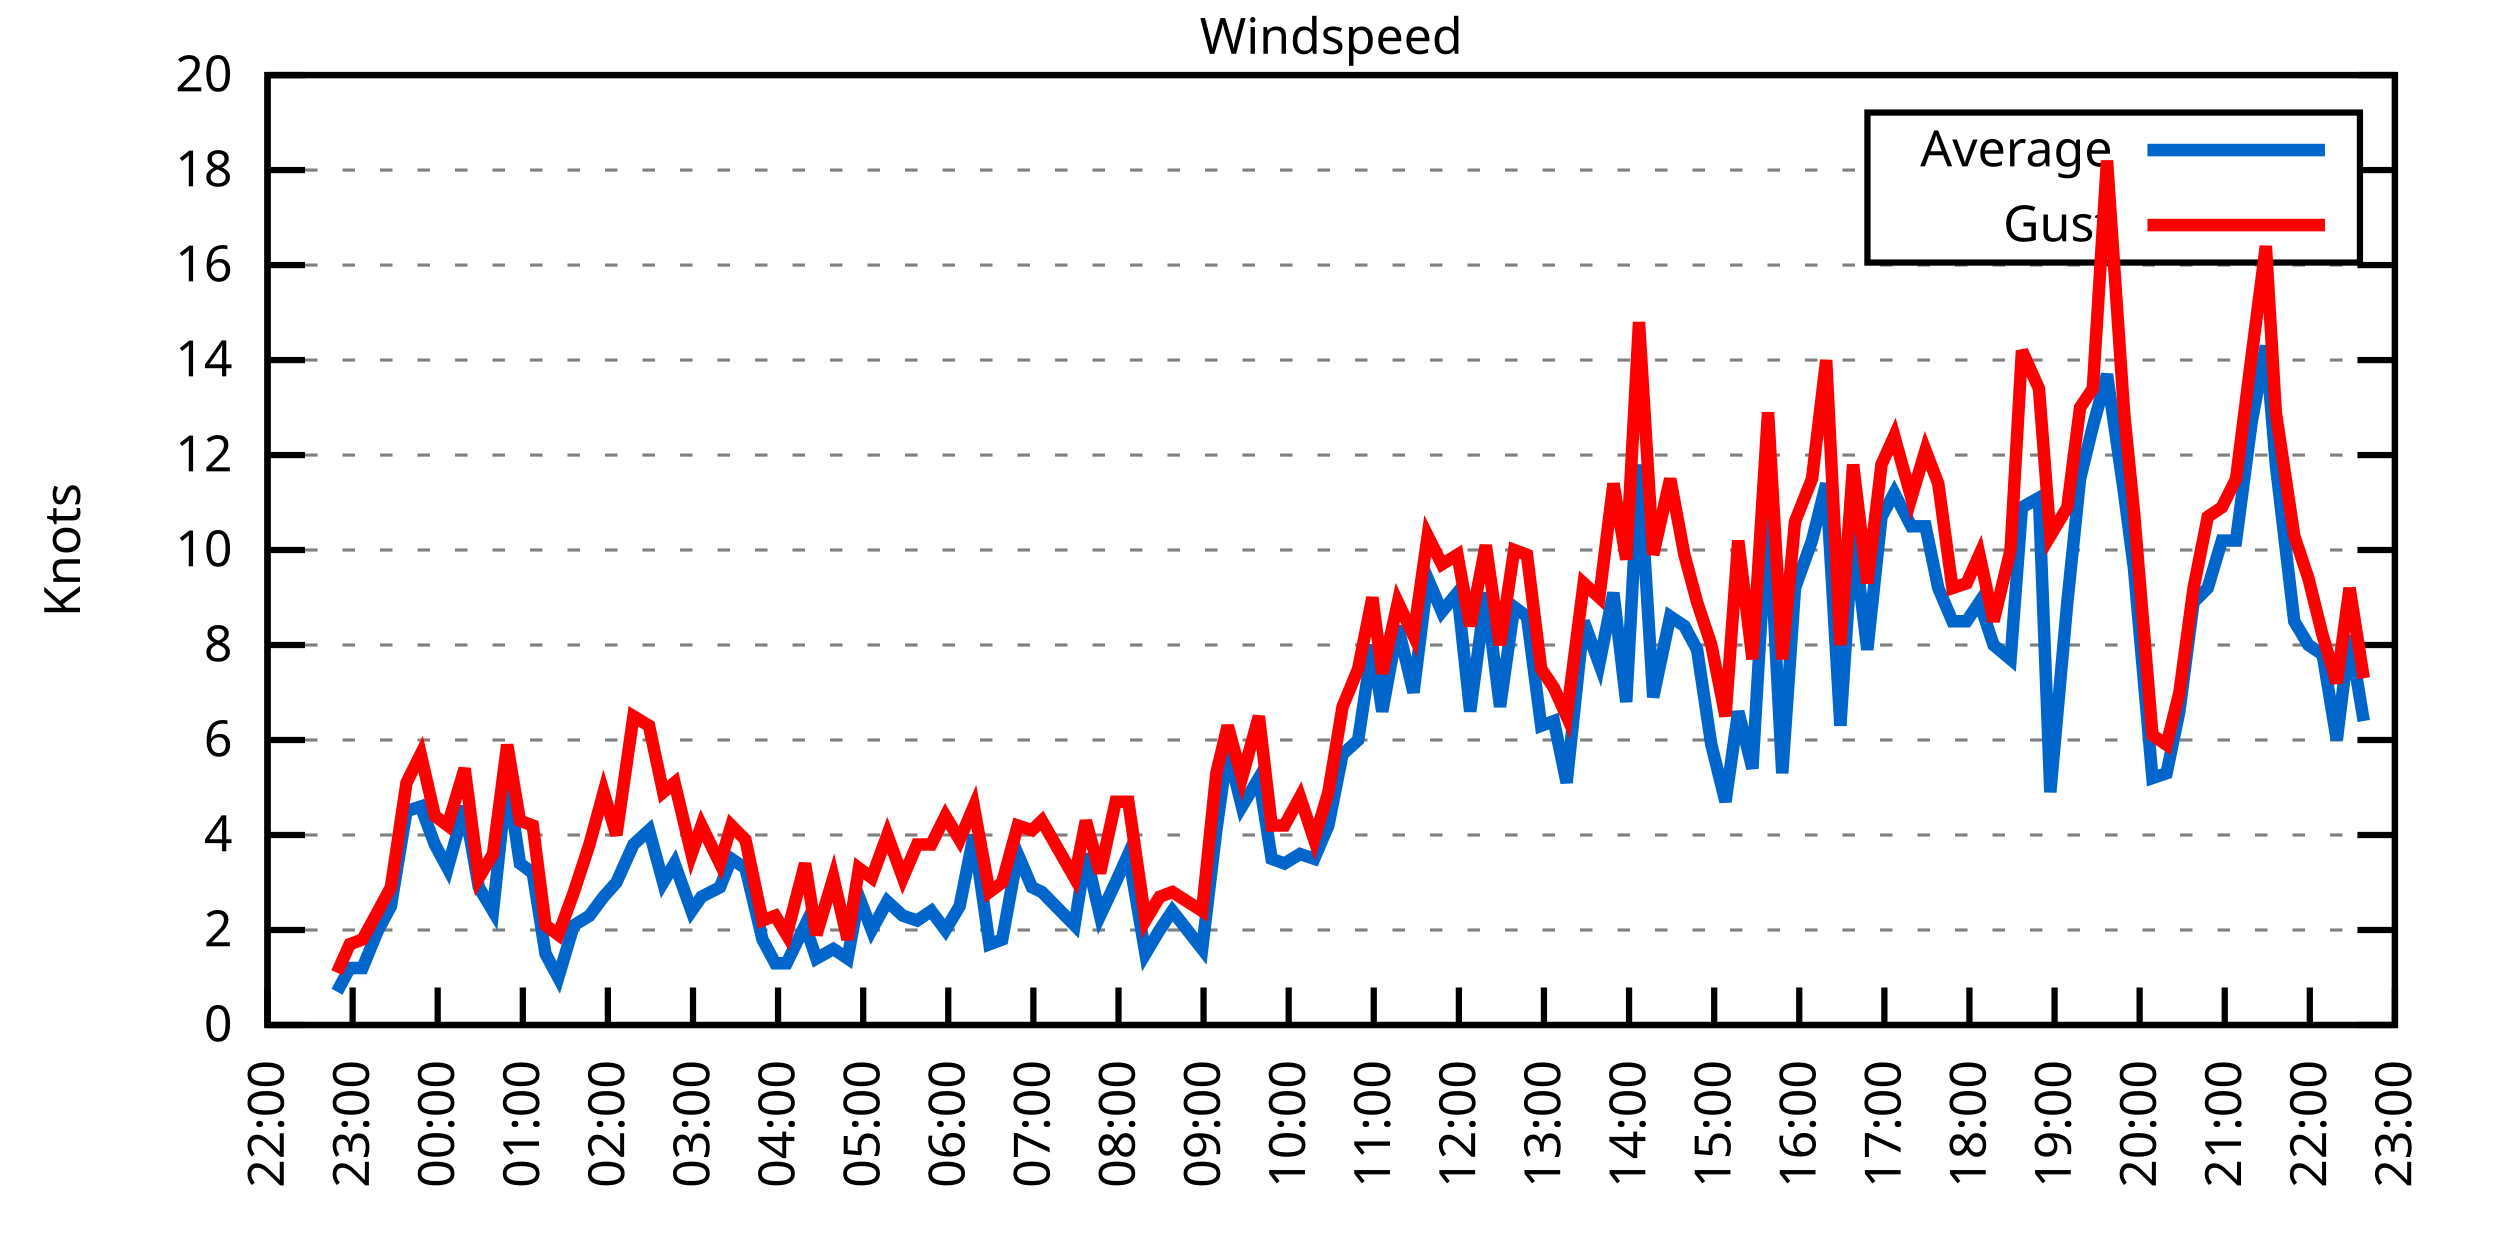
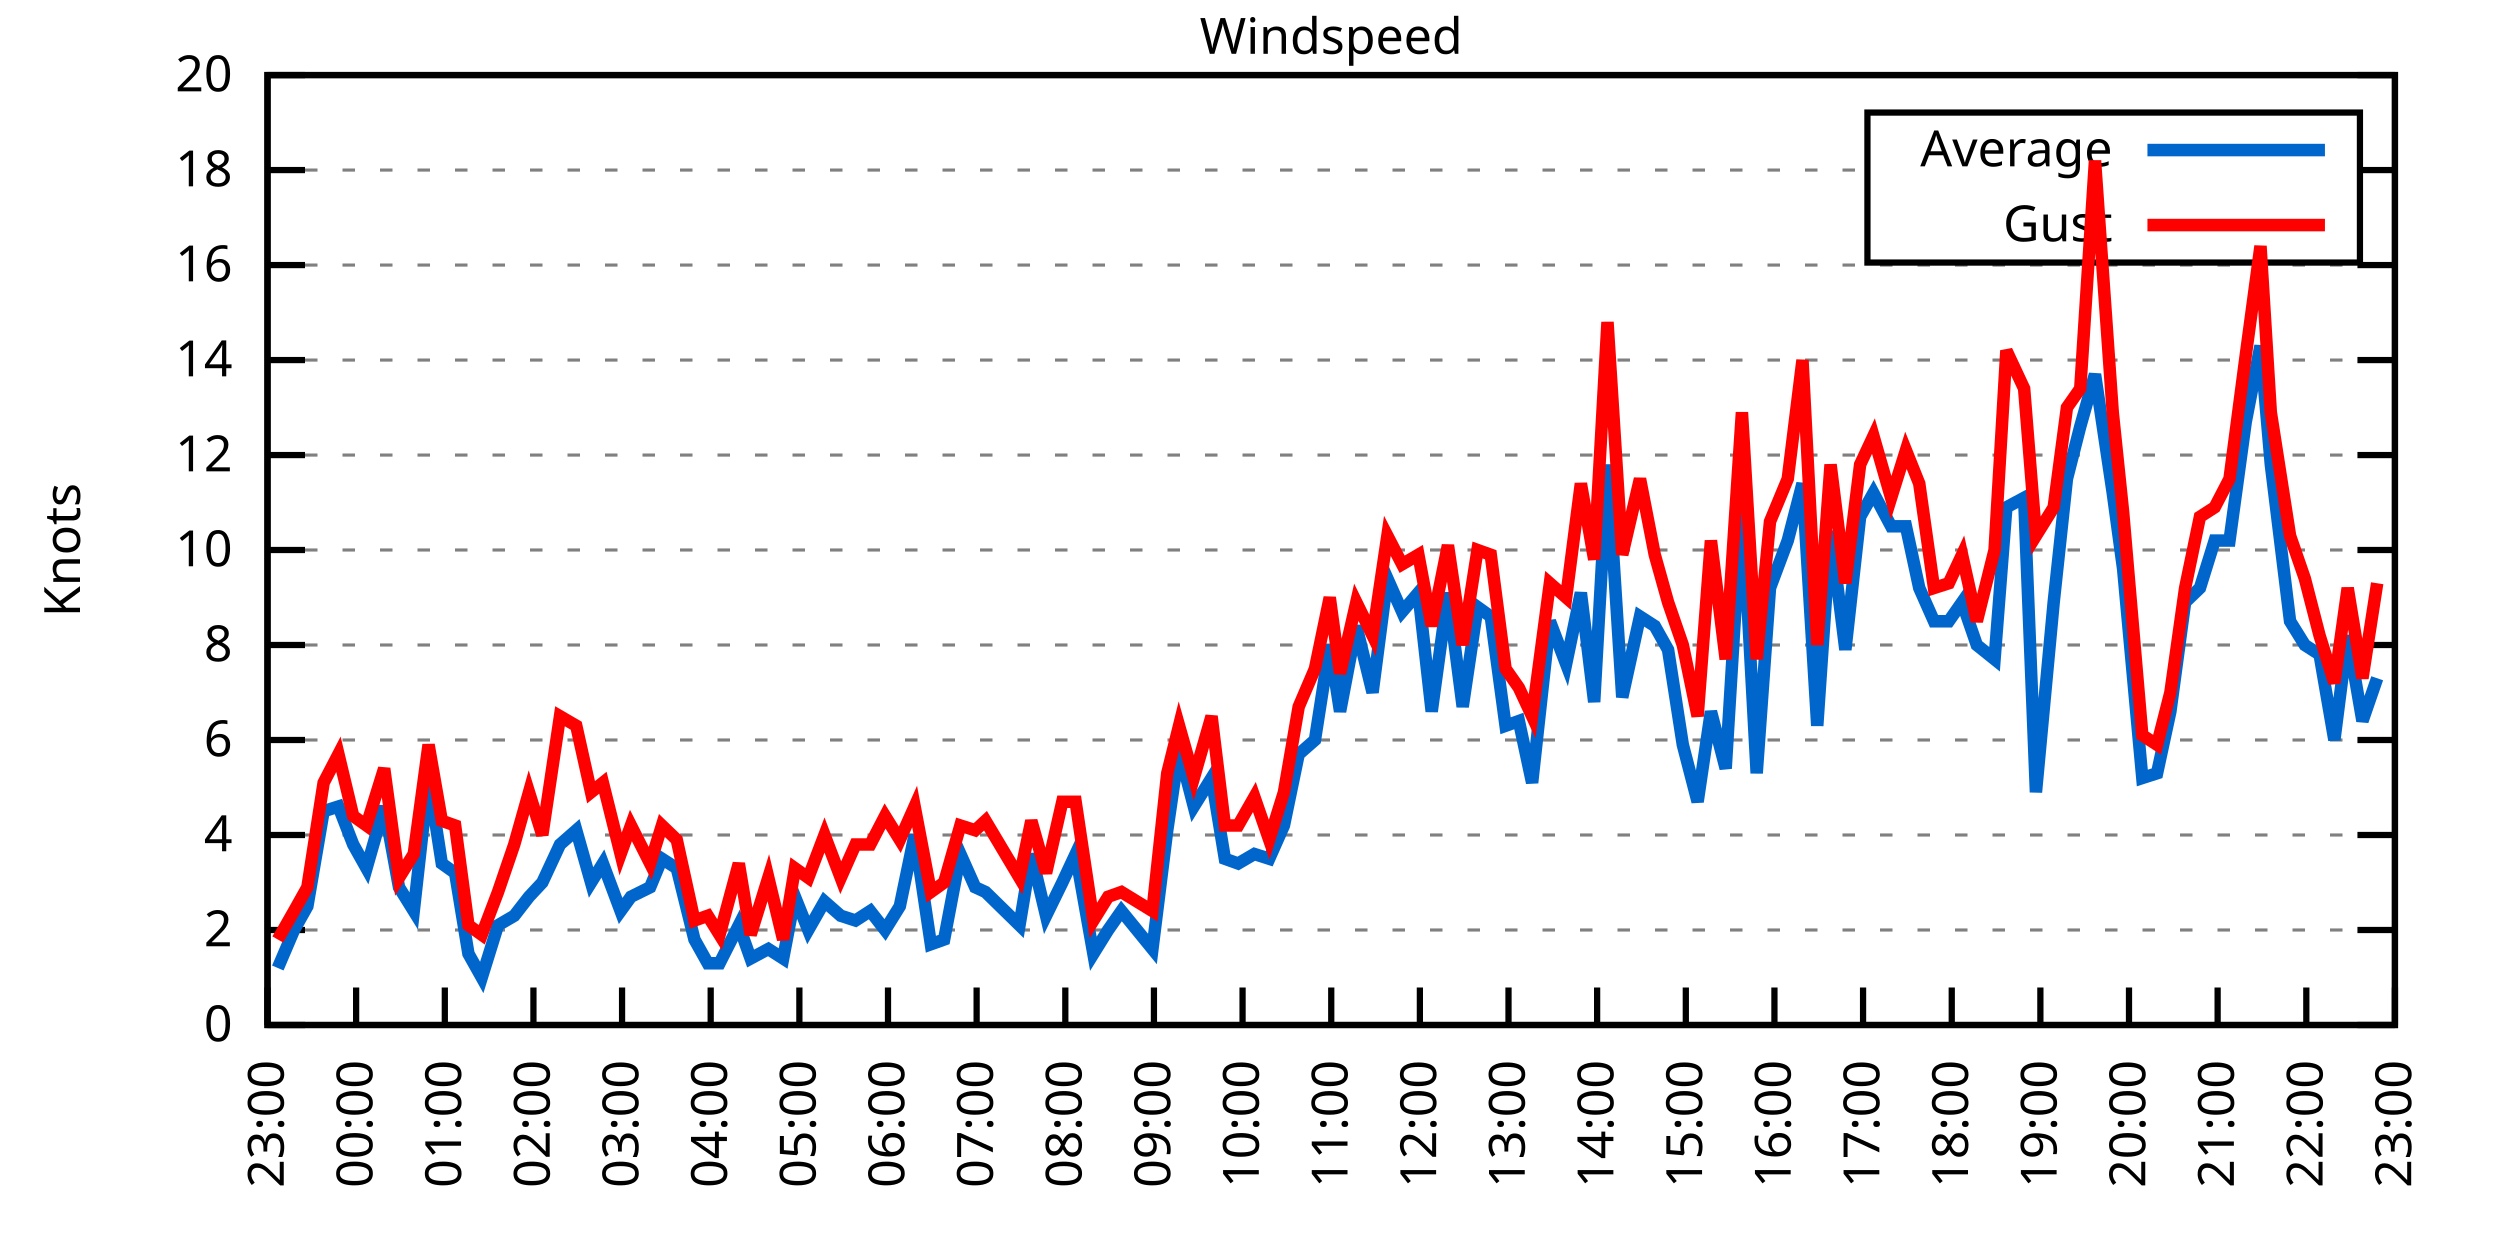
<svg xmlns="http://www.w3.org/2000/svg" xmlns:xlink="http://www.w3.org/1999/xlink" width="400" height="200" viewBox="0 0 400 200">
  <g id="gnuplot_canvas">
    <rect x="0" y="0" width="400" height="200" fill="none" />
    <defs>
      <circle id="gpDot" r="0.5" stroke-width="0.5" stroke="currentColor" />
      <path id="gpPt0" stroke-width="0.333" stroke="currentColor" d="M-1,0 h2 M0,-1 v2" />
      <path id="gpPt1" stroke-width="0.333" stroke="currentColor" d="M-1,-1 L1,1 M1,-1 L-1,1" />
      <path id="gpPt2" stroke-width="0.333" stroke="currentColor" d="M-1,0 L1,0 M0,-1 L0,1 M-1,-1 L1,1 M-1,1 L1,-1" />
      <rect id="gpPt3" stroke-width="0.333" stroke="currentColor" x="-1" y="-1" width="2" height="2" />
      <rect id="gpPt4" stroke-width="0.333" stroke="currentColor" fill="currentColor" x="-1" y="-1" width="2" height="2" />
      <circle id="gpPt5" stroke-width="0.333" stroke="currentColor" cx="0" cy="0" r="1" />
      <use xlink:href="#gpPt5" id="gpPt6" fill="currentColor" stroke="none" />
      <path id="gpPt7" stroke-width="0.333" stroke="currentColor" d="M0,-1.33 L-1.33,0.67 L1.33,0.67 z" />
      <use xlink:href="#gpPt7" id="gpPt8" fill="currentColor" stroke="none" />
      <use xlink:href="#gpPt7" id="gpPt9" stroke="currentColor" transform="rotate(180)" />
      <use xlink:href="#gpPt9" id="gpPt10" fill="currentColor" stroke="none" />
      <use xlink:href="#gpPt3" id="gpPt11" stroke="currentColor" transform="rotate(45)" />
      <use xlink:href="#gpPt11" id="gpPt12" fill="currentColor" stroke="none" />
      <path id="gpPt13" stroke-width="0.333" stroke="currentColor" d="M0,1.330 L1.265,0.411 L0.782,-1.067 L-0.782,-1.076 L-1.265,0.411 z" />
      <use xlink:href="#gpPt13" id="gpPt14" fill="currentColor" stroke="none" />
      <filter id="textbox" filterUnits="objectBoundingBox" x="0" y="0" height="1" width="1">
        <feFlood flood-color="white" flood-opacity="1" result="bgnd" />
        <feComposite in="SourceGraphic" in2="bgnd" operator="atop" />
      </filter>
      <filter id="greybox" filterUnits="objectBoundingBox" x="0" y="0" height="1" width="1">
        <feFlood flood-color="lightgrey" flood-opacity="1" result="grey" />
        <feComposite in="SourceGraphic" in2="grey" operator="atop" />
      </filter>
    </defs>
    <g fill="none" color="white" stroke="currentColor" stroke-width="1.00" stroke-linecap="butt" stroke-linejoin="miter">
</g>
    <g fill="none" color="black" stroke="currentColor" stroke-width="1.00" stroke-linecap="butt" stroke-linejoin="miter">
      <g stroke="none" shape-rendering="crispEdges">
        <polygon fill="rgb(255, 255, 255)" points="42.80,164.00 383.18,164.00 383.18,12.02 42.80,12.02 " />
      </g>
    </g>
    <g fill="none" color="black" stroke="currentColor" stroke-width="1.00" stroke-linecap="butt" stroke-linejoin="miter">
</g>
    <g fill="none" color="black" stroke="black" stroke-width="0.50" stroke-linecap="butt" stroke-linejoin="miter">
</g>
    <g fill="none" color="gray" stroke="currentColor" stroke-width="0.50" stroke-linecap="butt" stroke-linejoin="miter">
      <path stroke="gray" stroke-dasharray="2,4" class="gridline" d="M42.80,164.00 L383.19,164.00  " />
    </g>
    <g fill="none" color="gray" stroke="gray" stroke-width="1.00" stroke-linecap="butt" stroke-linejoin="miter">
</g>
    <g fill="none" color="black" stroke="currentColor" stroke-width="1.00" stroke-linecap="butt" stroke-linejoin="miter">
      <path stroke="black" d="M42.80,164.00 L48.80,164.00 M383.19,164.00 L377.19,164.00  " />
      <g transform="translate(37.20,166.60)" stroke="none" fill="black" font-family="Sans" font-size="8.00" text-anchor="end">
        <text>
          <tspan font-family="Sans"> 0</tspan>
        </text>
      </g>
    </g>
    <g fill="none" color="black" stroke="currentColor" stroke-width="1.00" stroke-linecap="butt" stroke-linejoin="miter">
</g>
    <g fill="none" color="black" stroke="black" stroke-width="0.50" stroke-linecap="butt" stroke-linejoin="miter">
</g>
    <g fill="none" color="gray" stroke="currentColor" stroke-width="0.50" stroke-linecap="butt" stroke-linejoin="miter">
      <path stroke="gray" stroke-dasharray="2,4" class="gridline" d="M42.80,148.80 L383.19,148.80  " />
    </g>
    <g fill="none" color="gray" stroke="gray" stroke-width="1.00" stroke-linecap="butt" stroke-linejoin="miter">
</g>
    <g fill="none" color="black" stroke="currentColor" stroke-width="1.00" stroke-linecap="butt" stroke-linejoin="miter">
      <path stroke="black" d="M42.80,148.80 L48.80,148.80 M383.19,148.80 L377.19,148.80  " />
      <g transform="translate(37.20,151.40)" stroke="none" fill="black" font-family="Sans" font-size="8.00" text-anchor="end">
        <text>
          <tspan font-family="Sans"> 2</tspan>
        </text>
      </g>
    </g>
    <g fill="none" color="black" stroke="currentColor" stroke-width="1.00" stroke-linecap="butt" stroke-linejoin="miter">
</g>
    <g fill="none" color="black" stroke="black" stroke-width="0.50" stroke-linecap="butt" stroke-linejoin="miter">
</g>
    <g fill="none" color="gray" stroke="currentColor" stroke-width="0.50" stroke-linecap="butt" stroke-linejoin="miter">
      <path stroke="gray" stroke-dasharray="2,4" class="gridline" d="M42.80,133.60 L383.19,133.60  " />
    </g>
    <g fill="none" color="gray" stroke="gray" stroke-width="1.00" stroke-linecap="butt" stroke-linejoin="miter">
</g>
    <g fill="none" color="black" stroke="currentColor" stroke-width="1.00" stroke-linecap="butt" stroke-linejoin="miter">
      <path stroke="black" d="M42.80,133.60 L48.80,133.60 M383.19,133.60 L377.19,133.60  " />
      <g transform="translate(37.20,136.20)" stroke="none" fill="black" font-family="Sans" font-size="8.00" text-anchor="end">
        <text>
          <tspan font-family="Sans"> 4</tspan>
        </text>
      </g>
    </g>
    <g fill="none" color="black" stroke="currentColor" stroke-width="1.00" stroke-linecap="butt" stroke-linejoin="miter">
</g>
    <g fill="none" color="black" stroke="black" stroke-width="0.50" stroke-linecap="butt" stroke-linejoin="miter">
</g>
    <g fill="none" color="gray" stroke="currentColor" stroke-width="0.50" stroke-linecap="butt" stroke-linejoin="miter">
      <path stroke="gray" stroke-dasharray="2,4" class="gridline" d="M42.80,118.40 L383.19,118.40  " />
    </g>
    <g fill="none" color="gray" stroke="gray" stroke-width="1.00" stroke-linecap="butt" stroke-linejoin="miter">
</g>
    <g fill="none" color="black" stroke="currentColor" stroke-width="1.00" stroke-linecap="butt" stroke-linejoin="miter">
      <path stroke="black" d="M42.80,118.40 L48.80,118.40 M383.19,118.40 L377.19,118.40  " />
      <g transform="translate(37.20,121.00)" stroke="none" fill="black" font-family="Sans" font-size="8.00" text-anchor="end">
        <text>
          <tspan font-family="Sans"> 6</tspan>
        </text>
      </g>
    </g>
    <g fill="none" color="black" stroke="currentColor" stroke-width="1.00" stroke-linecap="butt" stroke-linejoin="miter">
</g>
    <g fill="none" color="black" stroke="black" stroke-width="0.50" stroke-linecap="butt" stroke-linejoin="miter">
</g>
    <g fill="none" color="gray" stroke="currentColor" stroke-width="0.50" stroke-linecap="butt" stroke-linejoin="miter">
      <path stroke="gray" stroke-dasharray="2,4" class="gridline" d="M42.80,103.20 L383.19,103.20  " />
    </g>
    <g fill="none" color="gray" stroke="gray" stroke-width="1.00" stroke-linecap="butt" stroke-linejoin="miter">
</g>
    <g fill="none" color="black" stroke="currentColor" stroke-width="1.00" stroke-linecap="butt" stroke-linejoin="miter">
      <path stroke="black" d="M42.80,103.20 L48.80,103.20 M383.19,103.20 L377.19,103.20  " />
      <g transform="translate(37.20,105.80)" stroke="none" fill="black" font-family="Sans" font-size="8.00" text-anchor="end">
        <text>
          <tspan font-family="Sans"> 8</tspan>
        </text>
      </g>
    </g>
    <g fill="none" color="black" stroke="currentColor" stroke-width="1.00" stroke-linecap="butt" stroke-linejoin="miter">
</g>
    <g fill="none" color="black" stroke="black" stroke-width="0.50" stroke-linecap="butt" stroke-linejoin="miter">
</g>
    <g fill="none" color="gray" stroke="currentColor" stroke-width="0.50" stroke-linecap="butt" stroke-linejoin="miter">
      <path stroke="gray" stroke-dasharray="2,4" class="gridline" d="M42.80,88.00 L383.19,88.00  " />
    </g>
    <g fill="none" color="gray" stroke="gray" stroke-width="1.00" stroke-linecap="butt" stroke-linejoin="miter">
</g>
    <g fill="none" color="black" stroke="currentColor" stroke-width="1.00" stroke-linecap="butt" stroke-linejoin="miter">
      <path stroke="black" d="M42.80,88.00 L48.80,88.00 M383.19,88.00 L377.19,88.00  " />
      <g transform="translate(37.20,90.60)" stroke="none" fill="black" font-family="Sans" font-size="8.00" text-anchor="end">
        <text>
          <tspan font-family="Sans"> 10</tspan>
        </text>
      </g>
    </g>
    <g fill="none" color="black" stroke="currentColor" stroke-width="1.00" stroke-linecap="butt" stroke-linejoin="miter">
</g>
    <g fill="none" color="black" stroke="black" stroke-width="0.50" stroke-linecap="butt" stroke-linejoin="miter">
</g>
    <g fill="none" color="gray" stroke="currentColor" stroke-width="0.50" stroke-linecap="butt" stroke-linejoin="miter">
      <path stroke="gray" stroke-dasharray="2,4" class="gridline" d="M42.80,72.81 L383.19,72.81  " />
    </g>
    <g fill="none" color="gray" stroke="gray" stroke-width="1.00" stroke-linecap="butt" stroke-linejoin="miter">
</g>
    <g fill="none" color="black" stroke="currentColor" stroke-width="1.00" stroke-linecap="butt" stroke-linejoin="miter">
      <path stroke="black" d="M42.80,72.81 L48.80,72.81 M383.19,72.81 L377.19,72.81  " />
      <g transform="translate(37.20,75.41)" stroke="none" fill="black" font-family="Sans" font-size="8.00" text-anchor="end">
        <text>
          <tspan font-family="Sans"> 12</tspan>
        </text>
      </g>
    </g>
    <g fill="none" color="black" stroke="currentColor" stroke-width="1.00" stroke-linecap="butt" stroke-linejoin="miter">
</g>
    <g fill="none" color="black" stroke="black" stroke-width="0.50" stroke-linecap="butt" stroke-linejoin="miter">
</g>
    <g fill="none" color="gray" stroke="currentColor" stroke-width="0.50" stroke-linecap="butt" stroke-linejoin="miter">
      <path stroke="gray" stroke-dasharray="2,4" class="gridline" d="M42.80,57.61 L383.19,57.61  " />
    </g>
    <g fill="none" color="gray" stroke="gray" stroke-width="1.00" stroke-linecap="butt" stroke-linejoin="miter">
</g>
    <g fill="none" color="black" stroke="currentColor" stroke-width="1.00" stroke-linecap="butt" stroke-linejoin="miter">
      <path stroke="black" d="M42.80,57.61 L48.80,57.61 M383.19,57.61 L377.19,57.61  " />
      <g transform="translate(37.20,60.21)" stroke="none" fill="black" font-family="Sans" font-size="8.00" text-anchor="end">
        <text>
          <tspan font-family="Sans"> 14</tspan>
        </text>
      </g>
    </g>
    <g fill="none" color="black" stroke="currentColor" stroke-width="1.00" stroke-linecap="butt" stroke-linejoin="miter">
</g>
    <g fill="none" color="black" stroke="black" stroke-width="0.50" stroke-linecap="butt" stroke-linejoin="miter">
</g>
    <g fill="none" color="gray" stroke="currentColor" stroke-width="0.50" stroke-linecap="butt" stroke-linejoin="miter">
      <path stroke="gray" stroke-dasharray="2,4" class="gridline" d="M42.80,42.41 L383.19,42.41  " />
    </g>
    <g fill="none" color="gray" stroke="gray" stroke-width="1.00" stroke-linecap="butt" stroke-linejoin="miter">
</g>
    <g fill="none" color="black" stroke="currentColor" stroke-width="1.00" stroke-linecap="butt" stroke-linejoin="miter">
      <path stroke="black" d="M42.80,42.41 L48.80,42.41 M383.19,42.41 L377.19,42.41  " />
      <g transform="translate(37.20,45.01)" stroke="none" fill="black" font-family="Sans" font-size="8.00" text-anchor="end">
        <text>
          <tspan font-family="Sans"> 16</tspan>
        </text>
      </g>
    </g>
    <g fill="none" color="black" stroke="currentColor" stroke-width="1.00" stroke-linecap="butt" stroke-linejoin="miter">
</g>
    <g fill="none" color="black" stroke="black" stroke-width="0.50" stroke-linecap="butt" stroke-linejoin="miter">
</g>
    <g fill="none" color="gray" stroke="currentColor" stroke-width="0.50" stroke-linecap="butt" stroke-linejoin="miter">
      <path stroke="gray" stroke-dasharray="2,4" class="gridline" d="M42.80,27.21 L298.79,27.21 M377.59,27.21 L383.19,27.21  " />
    </g>
    <g fill="none" color="gray" stroke="gray" stroke-width="1.00" stroke-linecap="butt" stroke-linejoin="miter">
</g>
    <g fill="none" color="black" stroke="currentColor" stroke-width="1.00" stroke-linecap="butt" stroke-linejoin="miter">
      <path stroke="black" d="M42.80,27.21 L48.80,27.21 M383.19,27.21 L377.19,27.21  " />
      <g transform="translate(37.20,29.81)" stroke="none" fill="black" font-family="Sans" font-size="8.00" text-anchor="end">
        <text>
          <tspan font-family="Sans"> 18</tspan>
        </text>
      </g>
    </g>
    <g fill="none" color="black" stroke="currentColor" stroke-width="1.00" stroke-linecap="butt" stroke-linejoin="miter">
</g>
    <g fill="none" color="black" stroke="black" stroke-width="0.50" stroke-linecap="butt" stroke-linejoin="miter">
</g>
    <g fill="none" color="gray" stroke="currentColor" stroke-width="0.50" stroke-linecap="butt" stroke-linejoin="miter">
      <path stroke="gray" stroke-dasharray="2,4" class="gridline" d="M42.80,12.01 L383.19,12.01  " />
    </g>
    <g fill="none" color="gray" stroke="gray" stroke-width="1.00" stroke-linecap="butt" stroke-linejoin="miter">
</g>
    <g fill="none" color="black" stroke="currentColor" stroke-width="1.00" stroke-linecap="butt" stroke-linejoin="miter">
      <path stroke="black" d="M42.80,12.01 L48.80,12.01 M383.19,12.01 L377.19,12.01  " />
      <g transform="translate(37.20,14.61)" stroke="none" fill="black" font-family="Sans" font-size="8.00" text-anchor="end">
        <text>
          <tspan font-family="Sans"> 20</tspan>
        </text>
      </g>
    </g>
    <g fill="none" color="black" stroke="currentColor" stroke-width="1.00" stroke-linecap="butt" stroke-linejoin="miter">
      <path stroke="black" d="M42.80,164.00 L42.80,158.00  " />
      <g transform="translate(45.40,169.60) rotate(270.00)" stroke="none" fill="black" font-family="Sans" font-size="8.00" text-anchor="end">
        <text>
-           <tspan font-family="Sans">22:00</tspan>
-         </text>
-       </g>
-     </g>
-     <g fill="none" color="black" stroke="currentColor" stroke-width="1.00" stroke-linecap="butt" stroke-linejoin="miter">
-       <path stroke="black" d="M56.42,164.00 L56.42,158.00  " />
-       <g transform="translate(59.02,169.60) rotate(270.00)" stroke="none" fill="black" font-family="Sans" font-size="8.00" text-anchor="end">
-         <text>
          <tspan font-family="Sans">23:00</tspan>
        </text>
      </g>
    </g>
    <g fill="none" color="black" stroke="currentColor" stroke-width="1.00" stroke-linecap="butt" stroke-linejoin="miter">
-       <path stroke="black" d="M70.03,164.00 L70.03,158.00  " />
-       <g transform="translate(72.63,169.60) rotate(270.00)" stroke="none" fill="black" font-family="Sans" font-size="8.00" text-anchor="end">
+       <path stroke="black" d="M56.98,164.00 L56.98,158.00  " />
+       <g transform="translate(59.58,169.60) rotate(270.00)" stroke="none" fill="black" font-family="Sans" font-size="8.00" text-anchor="end">
        <text>
          <tspan font-family="Sans">00:00</tspan>
        </text>
      </g>
    </g>
    <g fill="none" color="black" stroke="currentColor" stroke-width="1.00" stroke-linecap="butt" stroke-linejoin="miter">
-       <path stroke="black" d="M83.65,164.00 L83.65,158.00  " />
-       <g transform="translate(86.25,169.60) rotate(270.00)" stroke="none" fill="black" font-family="Sans" font-size="8.00" text-anchor="end">
+       <path stroke="black" d="M71.17,164.00 L71.17,158.00  " />
+       <g transform="translate(73.77,169.60) rotate(270.00)" stroke="none" fill="black" font-family="Sans" font-size="8.00" text-anchor="end">
        <text>
          <tspan font-family="Sans">01:00</tspan>
        </text>
      </g>
    </g>
    <g fill="none" color="black" stroke="currentColor" stroke-width="1.00" stroke-linecap="butt" stroke-linejoin="miter">
-       <path stroke="black" d="M97.26,164.00 L97.26,158.00  " />
-       <g transform="translate(99.86,169.60) rotate(270.00)" stroke="none" fill="black" font-family="Sans" font-size="8.00" text-anchor="end">
+       <path stroke="black" d="M85.35,164.00 L85.35,158.00  " />
+       <g transform="translate(87.95,169.60) rotate(270.00)" stroke="none" fill="black" font-family="Sans" font-size="8.00" text-anchor="end">
        <text>
          <tspan font-family="Sans">02:00</tspan>
        </text>
      </g>
    </g>
    <g fill="none" color="black" stroke="currentColor" stroke-width="1.00" stroke-linecap="butt" stroke-linejoin="miter">
-       <path stroke="black" d="M110.88,164.00 L110.88,158.00  " />
-       <g transform="translate(113.48,169.60) rotate(270.00)" stroke="none" fill="black" font-family="Sans" font-size="8.00" text-anchor="end">
+       <path stroke="black" d="M99.53,164.00 L99.53,158.00  " />
+       <g transform="translate(102.13,169.60) rotate(270.00)" stroke="none" fill="black" font-family="Sans" font-size="8.00" text-anchor="end">
        <text>
          <tspan font-family="Sans">03:00</tspan>
        </text>
      </g>
    </g>
    <g fill="none" color="black" stroke="currentColor" stroke-width="1.00" stroke-linecap="butt" stroke-linejoin="miter">
-       <path stroke="black" d="M124.49,164.00 L124.49,158.00  " />
-       <g transform="translate(127.09,169.60) rotate(270.00)" stroke="none" fill="black" font-family="Sans" font-size="8.00" text-anchor="end">
+       <path stroke="black" d="M113.71,164.00 L113.71,158.00  " />
+       <g transform="translate(116.31,169.60) rotate(270.00)" stroke="none" fill="black" font-family="Sans" font-size="8.00" text-anchor="end">
        <text>
          <tspan font-family="Sans">04:00</tspan>
        </text>
      </g>
    </g>
    <g fill="none" color="black" stroke="currentColor" stroke-width="1.00" stroke-linecap="butt" stroke-linejoin="miter">
-       <path stroke="black" d="M138.11,164.00 L138.11,158.00  " />
-       <g transform="translate(140.71,169.60) rotate(270.00)" stroke="none" fill="black" font-family="Sans" font-size="8.00" text-anchor="end">
+       <path stroke="black" d="M127.90,164.00 L127.90,158.00  " />
+       <g transform="translate(130.50,169.60) rotate(270.00)" stroke="none" fill="black" font-family="Sans" font-size="8.00" text-anchor="end">
        <text>
          <tspan font-family="Sans">05:00</tspan>
        </text>
      </g>
    </g>
    <g fill="none" color="black" stroke="currentColor" stroke-width="1.00" stroke-linecap="butt" stroke-linejoin="miter">
-       <path stroke="black" d="M151.72,164.00 L151.72,158.00  " />
-       <g transform="translate(154.32,169.60) rotate(270.00)" stroke="none" fill="black" font-family="Sans" font-size="8.00" text-anchor="end">
+       <path stroke="black" d="M142.08,164.00 L142.08,158.00  " />
+       <g transform="translate(144.68,169.60) rotate(270.00)" stroke="none" fill="black" font-family="Sans" font-size="8.00" text-anchor="end">
        <text>
          <tspan font-family="Sans">06:00</tspan>
        </text>
      </g>
    </g>
    <g fill="none" color="black" stroke="currentColor" stroke-width="1.00" stroke-linecap="butt" stroke-linejoin="miter">
-       <path stroke="black" d="M165.34,164.00 L165.34,158.00  " />
-       <g transform="translate(167.94,169.60) rotate(270.00)" stroke="none" fill="black" font-family="Sans" font-size="8.00" text-anchor="end">
+       <path stroke="black" d="M156.26,164.00 L156.26,158.00  " />
+       <g transform="translate(158.86,169.60) rotate(270.00)" stroke="none" fill="black" font-family="Sans" font-size="8.00" text-anchor="end">
        <text>
          <tspan font-family="Sans">07:00</tspan>
        </text>
      </g>
    </g>
    <g fill="none" color="black" stroke="currentColor" stroke-width="1.00" stroke-linecap="butt" stroke-linejoin="miter">
-       <path stroke="black" d="M178.96,164.00 L178.96,158.00  " />
-       <g transform="translate(181.56,169.60) rotate(270.00)" stroke="none" fill="black" font-family="Sans" font-size="8.00" text-anchor="end">
+       <path stroke="black" d="M170.45,164.00 L170.45,158.00  " />
+       <g transform="translate(173.05,169.60) rotate(270.00)" stroke="none" fill="black" font-family="Sans" font-size="8.00" text-anchor="end">
        <text>
          <tspan font-family="Sans">08:00</tspan>
        </text>
      </g>
    </g>
    <g fill="none" color="black" stroke="currentColor" stroke-width="1.00" stroke-linecap="butt" stroke-linejoin="miter">
-       <path stroke="black" d="M192.57,164.00 L192.57,158.00  " />
-       <g transform="translate(195.17,169.60) rotate(270.00)" stroke="none" fill="black" font-family="Sans" font-size="8.00" text-anchor="end">
+       <path stroke="black" d="M184.63,164.00 L184.63,158.00  " />
+       <g transform="translate(187.23,169.60) rotate(270.00)" stroke="none" fill="black" font-family="Sans" font-size="8.00" text-anchor="end">
        <text>
          <tspan font-family="Sans">09:00</tspan>
        </text>
      </g>
    </g>
    <g fill="none" color="black" stroke="currentColor" stroke-width="1.00" stroke-linecap="butt" stroke-linejoin="miter">
-       <path stroke="black" d="M206.19,164.00 L206.19,158.00  " />
-       <g transform="translate(208.79,169.60) rotate(270.00)" stroke="none" fill="black" font-family="Sans" font-size="8.00" text-anchor="end">
+       <path stroke="black" d="M198.81,164.00 L198.81,158.00  " />
+       <g transform="translate(201.41,169.60) rotate(270.00)" stroke="none" fill="black" font-family="Sans" font-size="8.00" text-anchor="end">
        <text>
          <tspan font-family="Sans">10:00</tspan>
        </text>
      </g>
    </g>
    <g fill="none" color="black" stroke="currentColor" stroke-width="1.00" stroke-linecap="butt" stroke-linejoin="miter">
-       <path stroke="black" d="M219.80,164.00 L219.80,158.00  " />
-       <g transform="translate(222.40,169.60) rotate(270.00)" stroke="none" fill="black" font-family="Sans" font-size="8.00" text-anchor="end">
+       <path stroke="black" d="M213.00,164.00 L213.00,158.00  " />
+       <g transform="translate(215.60,169.60) rotate(270.00)" stroke="none" fill="black" font-family="Sans" font-size="8.00" text-anchor="end">
        <text>
          <tspan font-family="Sans">11:00</tspan>
        </text>
      </g>
    </g>
    <g fill="none" color="black" stroke="currentColor" stroke-width="1.00" stroke-linecap="butt" stroke-linejoin="miter">
-       <path stroke="black" d="M233.42,164.00 L233.42,158.00  " />
-       <g transform="translate(236.02,169.60) rotate(270.00)" stroke="none" fill="black" font-family="Sans" font-size="8.00" text-anchor="end">
+       <path stroke="black" d="M227.18,164.00 L227.18,158.00  " />
+       <g transform="translate(229.78,169.60) rotate(270.00)" stroke="none" fill="black" font-family="Sans" font-size="8.00" text-anchor="end">
        <text>
          <tspan font-family="Sans">12:00</tspan>
        </text>
      </g>
    </g>
    <g fill="none" color="black" stroke="currentColor" stroke-width="1.00" stroke-linecap="butt" stroke-linejoin="miter">
-       <path stroke="black" d="M247.03,164.00 L247.03,158.00  " />
-       <g transform="translate(249.63,169.60) rotate(270.00)" stroke="none" fill="black" font-family="Sans" font-size="8.00" text-anchor="end">
+       <path stroke="black" d="M241.36,164.00 L241.36,158.00  " />
+       <g transform="translate(243.96,169.60) rotate(270.00)" stroke="none" fill="black" font-family="Sans" font-size="8.00" text-anchor="end">
        <text>
          <tspan font-family="Sans">13:00</tspan>
        </text>
      </g>
    </g>
    <g fill="none" color="black" stroke="currentColor" stroke-width="1.00" stroke-linecap="butt" stroke-linejoin="miter">
-       <path stroke="black" d="M260.65,164.00 L260.65,158.00  " />
-       <g transform="translate(263.25,169.60) rotate(270.00)" stroke="none" fill="black" font-family="Sans" font-size="8.00" text-anchor="end">
+       <path stroke="black" d="M255.54,164.00 L255.54,158.00  " />
+       <g transform="translate(258.14,169.60) rotate(270.00)" stroke="none" fill="black" font-family="Sans" font-size="8.00" text-anchor="end">
        <text>
          <tspan font-family="Sans">14:00</tspan>
        </text>
      </g>
    </g>
    <g fill="none" color="black" stroke="currentColor" stroke-width="1.00" stroke-linecap="butt" stroke-linejoin="miter">
-       <path stroke="black" d="M274.27,164.00 L274.27,158.00  " />
-       <g transform="translate(276.87,169.60) rotate(270.00)" stroke="none" fill="black" font-family="Sans" font-size="8.00" text-anchor="end">
+       <path stroke="black" d="M269.73,164.00 L269.73,158.00  " />
+       <g transform="translate(272.33,169.60) rotate(270.00)" stroke="none" fill="black" font-family="Sans" font-size="8.00" text-anchor="end">
        <text>
          <tspan font-family="Sans">15:00</tspan>
        </text>
      </g>
    </g>
    <g fill="none" color="black" stroke="currentColor" stroke-width="1.00" stroke-linecap="butt" stroke-linejoin="miter">
-       <path stroke="black" d="M287.88,164.00 L287.88,158.00  " />
-       <g transform="translate(290.48,169.60) rotate(270.00)" stroke="none" fill="black" font-family="Sans" font-size="8.00" text-anchor="end">
+       <path stroke="black" d="M283.91,164.00 L283.91,158.00  " />
+       <g transform="translate(286.51,169.60) rotate(270.00)" stroke="none" fill="black" font-family="Sans" font-size="8.00" text-anchor="end">
        <text>
          <tspan font-family="Sans">16:00</tspan>
        </text>
      </g>
    </g>
    <g fill="none" color="black" stroke="currentColor" stroke-width="1.00" stroke-linecap="butt" stroke-linejoin="miter">
-       <path stroke="black" d="M301.50,164.00 L301.50,158.00  " />
-       <g transform="translate(304.10,169.60) rotate(270.00)" stroke="none" fill="black" font-family="Sans" font-size="8.00" text-anchor="end">
+       <path stroke="black" d="M298.09,164.00 L298.09,158.00  " />
+       <g transform="translate(300.69,169.60) rotate(270.00)" stroke="none" fill="black" font-family="Sans" font-size="8.00" text-anchor="end">
        <text>
          <tspan font-family="Sans">17:00</tspan>
        </text>
      </g>
    </g>
    <g fill="none" color="black" stroke="currentColor" stroke-width="1.00" stroke-linecap="butt" stroke-linejoin="miter">
-       <path stroke="black" d="M315.11,164.00 L315.11,158.00  " />
-       <g transform="translate(317.71,169.60) rotate(270.00)" stroke="none" fill="black" font-family="Sans" font-size="8.00" text-anchor="end">
+       <path stroke="black" d="M312.28,164.00 L312.28,158.00  " />
+       <g transform="translate(314.88,169.60) rotate(270.00)" stroke="none" fill="black" font-family="Sans" font-size="8.00" text-anchor="end">
        <text>
          <tspan font-family="Sans">18:00</tspan>
        </text>
      </g>
    </g>
    <g fill="none" color="black" stroke="currentColor" stroke-width="1.00" stroke-linecap="butt" stroke-linejoin="miter">
-       <path stroke="black" d="M328.73,164.00 L328.73,158.00  " />
-       <g transform="translate(331.33,169.60) rotate(270.00)" stroke="none" fill="black" font-family="Sans" font-size="8.00" text-anchor="end">
+       <path stroke="black" d="M326.46,164.00 L326.46,158.00  " />
+       <g transform="translate(329.06,169.60) rotate(270.00)" stroke="none" fill="black" font-family="Sans" font-size="8.00" text-anchor="end">
        <text>
          <tspan font-family="Sans">19:00</tspan>
        </text>
      </g>
    </g>
    <g fill="none" color="black" stroke="currentColor" stroke-width="1.00" stroke-linecap="butt" stroke-linejoin="miter">
-       <path stroke="black" d="M342.34,164.00 L342.34,158.00  " />
-       <g transform="translate(344.94,169.60) rotate(270.00)" stroke="none" fill="black" font-family="Sans" font-size="8.00" text-anchor="end">
+       <path stroke="black" d="M340.64,164.00 L340.64,158.00  " />
+       <g transform="translate(343.24,169.60) rotate(270.00)" stroke="none" fill="black" font-family="Sans" font-size="8.00" text-anchor="end">
        <text>
          <tspan font-family="Sans">20:00</tspan>
        </text>
      </g>
    </g>
    <g fill="none" color="black" stroke="currentColor" stroke-width="1.00" stroke-linecap="butt" stroke-linejoin="miter">
-       <path stroke="black" d="M355.96,164.00 L355.96,158.00  " />
-       <g transform="translate(358.56,169.60) rotate(270.00)" stroke="none" fill="black" font-family="Sans" font-size="8.00" text-anchor="end">
+       <path stroke="black" d="M354.82,164.00 L354.82,158.00  " />
+       <g transform="translate(357.42,169.60) rotate(270.00)" stroke="none" fill="black" font-family="Sans" font-size="8.00" text-anchor="end">
        <text>
          <tspan font-family="Sans">21:00</tspan>
        </text>
      </g>
    </g>
    <g fill="none" color="black" stroke="currentColor" stroke-width="1.00" stroke-linecap="butt" stroke-linejoin="miter">
-       <path stroke="black" d="M369.57,164.00 L369.57,158.00  " />
-       <g transform="translate(372.17,169.60) rotate(270.00)" stroke="none" fill="black" font-family="Sans" font-size="8.00" text-anchor="end">
+       <path stroke="black" d="M369.01,164.00 L369.01,158.00  " />
+       <g transform="translate(371.61,169.60) rotate(270.00)" stroke="none" fill="black" font-family="Sans" font-size="8.00" text-anchor="end">
        <text>
          <tspan font-family="Sans">22:00</tspan>
        </text>
      </g>
    </g>
    <g fill="none" color="black" stroke="currentColor" stroke-width="1.00" stroke-linecap="butt" stroke-linejoin="miter">
      <path stroke="black" d="M383.19,164.00 L383.19,158.00  " />
      <g transform="translate(385.79,169.60) rotate(270.00)" stroke="none" fill="black" font-family="Sans" font-size="8.00" text-anchor="end">
        <text>
          <tspan font-family="Sans">23:00</tspan>
        </text>
      </g>
    </g>
    <g fill="none" color="black" stroke="currentColor" stroke-width="1.00" stroke-linecap="butt" stroke-linejoin="miter">
</g>
    <g fill="none" color="black" stroke="currentColor" stroke-width="1.00" stroke-linecap="butt" stroke-linejoin="miter">
      <path stroke="black" d="M42.80,12.01 L42.80,164.00 L383.19,164.00 L383.19,12.01 L42.80,12.01 Z  " />
    </g>
    <g fill="none" color="black" stroke="currentColor" stroke-width="1.00" stroke-linecap="butt" stroke-linejoin="miter">
</g>
    <g fill="none" color="black" stroke="currentColor" stroke-width="1.00" stroke-linecap="butt" stroke-linejoin="miter">
      <path stroke="black" d="M298.79,42.01 L298.79,18.01 L377.59,18.01 L377.59,42.01 L298.79,42.01 Z  " />
    </g>
    <g id="Windspeed_plot_1">
      <g fill="none" color="white" stroke="black" stroke-width="2.00" stroke-linecap="butt" stroke-linejoin="miter">
</g>
      <g fill="none" color="black" stroke="currentColor" stroke-width="2.00" stroke-linecap="butt" stroke-linejoin="miter">
        <g transform="translate(337.99,26.61)" stroke="none" fill="black" font-family="Sans" font-size="8.00" text-anchor="end">
          <text>
            <tspan font-family="Sans">Average</tspan>
          </text>
        </g>
      </g>
      <g fill="none" color="black" stroke="currentColor" stroke-width="2.00" stroke-linecap="butt" stroke-linejoin="miter">
-         <path stroke="rgb(  0, 102, 204)" d="M343.59,24.01 L371.99,24.01 M53.92,158.68 L55.96,154.88 L58.00,154.88 L60.50,148.80 L62.54,145.00 L65.04,129.80   L67.31,129.04 L69.58,135.12 L71.62,138.92 L74.34,129.04 L76.61,141.96 L78.88,145.76 L81.15,124.48 L83.19,138.16   L85.24,139.68 L87.28,152.60 L89.32,156.40 L91.82,148.04 L94.31,146.52 L96.58,143.48 L98.62,141.20 L101.35,135.12   L103.84,132.84 L106.11,141.20 L107.93,138.16 L110.65,145.76 L112.24,143.48 L115.19,141.96 L117.01,137.40 L119.27,138.92   L122.00,150.32 L124.04,154.12 L125.86,154.12 L128.81,148.04 L130.62,153.36 L133.34,151.84 L135.61,153.36 L137.43,143.48   L139.47,148.80 L141.97,144.24 L144.46,146.52 L146.73,147.28 L149.00,145.76 L151.27,148.80 L153.54,145.00 L155.81,133.60   L158.31,151.08 L160.35,150.32 L162.84,136.64 L165.11,141.96 L166.70,142.72 L171.92,148.04 L173.74,136.64 L176.01,146.52   L178.50,141.20 L180.54,136.64 L183.27,152.60 L185.54,148.80 L187.58,145.76 L192.34,151.84 L194.61,132.84 L196.43,119.92   L198.70,129.04 L201.42,124.48 L203.46,137.40 L205.51,138.16 L208.00,136.64 L210.27,137.40 L212.54,132.08 L214.81,120.68   L217.31,118.40 L219.58,103.20 L221.16,113.84 L223.66,100.16 L226.16,110.80 L228.43,92.56 L230.70,97.88 L233.19,94.84   L235.23,113.84 L237.73,94.84 L240.00,113.08 L242.27,97.12 L244.31,98.64 L246.58,116.12 L248.62,115.36 L250.66,125.24   L253.39,99.40 L255.88,106.24 L258.15,94.84 L260.20,112.32 L262.24,74.33 L264.51,111.56 L267.23,98.64 L269.50,100.16   L271.54,103.96 L273.81,119.16 L276.08,128.28 L278.12,113.84 L280.39,122.96 L282.89,80.41 L285.16,123.72 L287.20,94.08   L289.92,86.49 L292.19,77.37 L294.46,116.12 L296.50,84.97 L298.77,103.96 L301.04,82.69 L303.08,78.89 L305.81,84.21   L308.08,84.21 L310.12,94.08 L312.39,99.40 L314.66,99.40 L316.70,96.36 L318.97,103.20 L321.69,105.48 L323.51,81.17   L326.23,79.65 L328.05,126.76 L330.77,96.36 L332.81,76.61 L334.85,68.25 L337.12,59.89 L339.85,78.89 L341.44,91.04   L344.39,124.48 L346.65,123.72 L348.70,113.84 L350.97,96.36 L353.24,94.08 L355.50,86.49 L357.77,86.49 L360.27,67.49   L362.54,55.33 L364.13,74.33 L367.08,99.40 L369.35,103.20 L371.62,104.72 L373.89,118.40 L375.93,101.68 L378.20,115.36    " />
+         <path stroke="rgb(  0, 102, 204)" d="M343.59,24.01 L371.99,24.01 M44.45,154.88 L47.05,148.80 L49.18,145.00 L51.78,129.80 L54.15,129.04 L56.51,135.12   L58.64,138.92 L61.47,129.04 L63.84,141.96 L66.20,145.76 L68.57,124.48 L70.69,138.16 L72.82,139.68 L74.95,152.60   L77.08,156.40 L79.68,148.04 L82.28,146.52 L84.64,143.48 L86.77,141.20 L89.60,135.12 L92.20,132.84 L94.57,141.20   L96.46,138.16 L99.30,145.76 L100.95,143.48 L104.02,141.96 L105.91,137.40 L108.28,138.92 L111.11,150.32 L113.24,154.12   L115.13,154.12 L118.21,148.04 L120.10,153.36 L122.93,151.84 L125.30,153.36 L127.19,143.48 L129.32,148.80 L131.92,144.24   L134.52,146.52 L136.88,147.28 L139.24,145.76 L141.61,148.80 L143.97,145.00 L146.34,133.60 L148.94,151.08 L151.06,150.32   L153.66,136.64 L156.03,141.96 L157.68,142.72 L163.12,148.04 L165.01,136.64 L167.37,146.52 L169.97,141.20 L172.10,136.64   L174.94,152.60 L177.30,148.80 L179.43,145.76 L184.39,151.84 L186.76,132.84 L188.65,119.92 L191.01,129.04 L193.85,124.48   L195.98,137.40 L198.10,138.16 L200.70,136.64 L203.07,137.40 L205.43,132.08 L207.79,120.68 L210.39,118.40 L212.76,103.20   L214.41,113.84 L217.01,100.16 L219.61,110.80 L221.98,92.56 L224.34,97.88 L226.94,94.84 L229.07,113.84 L231.67,94.84   L234.03,113.08 L236.40,97.12 L238.52,98.64 L240.89,116.12 L243.02,115.36 L245.14,125.24 L247.98,99.40 L250.58,106.24   L252.94,94.84 L255.07,112.32 L257.20,74.33 L259.56,111.56 L262.40,98.64 L264.76,100.16 L266.89,103.96 L269.25,119.16   L271.62,128.28 L273.75,113.84 L276.11,122.96 L278.71,80.41 L281.07,123.72 L283.20,94.08 L286.04,86.49 L288.40,77.37   L290.76,116.12 L292.89,84.97 L295.26,103.96 L297.62,82.69 L299.75,78.89 L302.58,84.21 L304.95,84.21 L307.08,94.08   L309.44,99.40 L311.80,99.40 L313.93,96.36 L316.29,103.20 L319.13,105.48 L321.02,81.17 L323.86,79.65 L325.75,126.76   L328.59,96.36 L330.71,76.61 L332.84,68.25 L335.20,59.89 L338.04,78.89 L339.70,91.04 L342.77,124.48 L345.13,123.72   L347.26,113.84 L349.62,96.36 L351.99,94.08 L354.35,86.49 L356.72,86.49 L359.32,67.49 L361.68,55.33 L363.33,74.33   L366.41,99.40 L368.77,103.20 L371.13,104.72 L373.50,118.40 L375.63,101.68 L377.99,115.36 L380.35,108.52  " />
      </g>
    </g>
    <g id="Windspeed_plot_2">
      <g fill="none" color="black" stroke="currentColor" stroke-width="2.00" stroke-linecap="butt" stroke-linejoin="miter">
        <g transform="translate(337.99,38.61)" stroke="none" fill="black" font-family="Sans" font-size="8.00" text-anchor="end">
          <text>
            <tspan font-family="Sans">Gust</tspan>
          </text>
        </g>
      </g>
      <g fill="none" color="black" stroke="currentColor" stroke-width="2.00" stroke-linecap="butt" stroke-linejoin="miter">
-         <path stroke="rgb(255,   0,   0)" d="M343.59,36.01 L371.99,36.01 M53.92,155.64 L55.96,151.08 L58.00,150.32 L60.50,145.76 L62.54,141.96 L65.04,125.24   L67.31,120.68 L69.58,130.56 L71.62,132.08 L74.34,122.96 L76.61,140.44 L78.88,136.64 L81.15,119.16 L83.19,131.32   L85.24,132.08 L87.28,148.04 L89.32,149.56 L91.82,142.72 L94.31,135.12 L96.58,126.76 L98.62,133.60 L101.35,114.60   L103.84,116.12 L106.11,126.76 L107.93,125.24 L110.65,136.64 L112.24,132.08 L115.19,138.16 L117.01,132.08 L119.27,134.36   L122.00,147.28 L124.04,146.52 L125.86,149.56 L128.81,138.16 L130.62,149.56 L133.34,140.44 L135.61,150.32 L137.43,138.92   L139.47,140.44 L141.97,133.60 L144.46,140.44 L146.73,135.12 L149.00,135.12 L151.27,130.56 L153.54,134.36 L155.81,129.04   L158.31,142.72 L160.35,141.20 L162.84,132.08 L165.11,132.84 L166.70,131.32 L171.92,140.44 L173.74,131.32 L176.01,139.68   L178.50,128.28 L180.54,128.28 L183.27,147.28 L185.54,143.48 L187.58,142.72 L192.34,145.76 L194.61,123.72 L196.43,116.12   L198.70,124.48 L201.42,114.60 L203.46,132.08 L205.51,132.08 L208.00,127.52 L210.27,134.36 L212.54,126.76 L214.81,113.08   L217.31,107.00 L219.58,95.60 L221.16,107.76 L223.66,96.36 L226.16,101.68 L228.43,85.73 L230.70,90.28 L233.19,88.76   L235.23,100.16 L237.73,87.25 L240.00,103.20 L242.27,88.00 L244.31,88.76 L246.58,107.00 L248.62,110.04 L250.66,114.60   L253.39,93.32 L255.88,95.60 L258.15,77.37 L260.20,89.52 L262.24,51.53 L264.51,88.76 L267.23,76.61 L269.50,88.76   L271.54,96.36 L273.81,103.20 L276.08,114.60 L278.12,86.49 L280.39,105.48 L282.89,65.97 L285.16,105.48 L287.20,83.45   L289.92,76.61 L292.19,57.61 L294.46,103.20 L296.50,74.33 L298.77,93.32 L301.04,74.33 L303.08,69.77 L305.81,79.65   L308.08,72.05 L310.12,77.37 L312.39,94.08 L314.66,93.32 L316.70,88.76 L318.97,99.40 L321.69,88.00 L323.51,56.09   L326.23,62.17 L328.05,85.73 L330.77,81.17 L332.81,65.21 L334.85,62.17 L337.12,25.69 L339.85,65.97 L341.44,81.93   L344.39,117.64 L346.65,119.16 L348.70,110.80 L350.97,94.08 L353.24,82.69 L355.50,81.17 L357.77,76.61 L360.27,56.85   L362.54,39.37 L364.13,65.97 L367.08,85.73 L369.35,92.56 L371.62,101.68 L373.89,109.28 L375.93,94.08 L378.20,108.52    " />
+         <path stroke="rgb(255,   0,   0)" d="M343.59,36.01 L371.99,36.01 M44.45,150.32 L47.05,145.76 L49.18,141.96 L51.78,125.24 L54.15,120.68 L56.51,130.56   L58.64,132.08 L61.47,122.96 L63.84,140.44 L66.20,136.64 L68.57,119.16 L70.69,131.32 L72.82,132.08 L74.95,148.04   L77.08,149.56 L79.68,142.72 L82.28,135.12 L84.64,126.76 L86.77,133.60 L89.60,114.60 L92.20,116.12 L94.57,126.76   L96.46,125.24 L99.30,136.64 L100.95,132.08 L104.02,138.16 L105.91,132.08 L108.28,134.36 L111.11,147.28 L113.24,146.52   L115.13,149.56 L118.21,138.16 L120.10,149.56 L122.93,140.44 L125.30,150.32 L127.19,138.92 L129.32,140.44 L131.92,133.60   L134.52,140.44 L136.88,135.12 L139.24,135.12 L141.61,130.56 L143.97,134.36 L146.34,129.04 L148.94,142.72 L151.06,141.20   L153.66,132.08 L156.03,132.84 L157.68,131.32 L163.12,140.44 L165.01,131.32 L167.37,139.68 L169.97,128.28 L172.10,128.28   L174.94,147.28 L177.30,143.48 L179.43,142.72 L184.39,145.76 L186.76,123.72 L188.65,116.12 L191.01,124.48 L193.85,114.60   L195.98,132.08 L198.10,132.08 L200.70,127.52 L203.07,134.36 L205.43,126.76 L207.79,113.08 L210.39,107.00 L212.76,95.60   L214.41,107.76 L217.01,96.36 L219.61,101.68 L221.98,85.73 L224.34,90.28 L226.94,88.76 L229.07,100.16 L231.67,87.25   L234.03,103.20 L236.40,88.00 L238.52,88.76 L240.89,107.00 L243.02,110.04 L245.14,114.60 L247.98,93.32 L250.58,95.60   L252.94,77.37 L255.07,89.52 L257.20,51.53 L259.56,88.76 L262.40,76.61 L264.76,88.76 L266.89,96.36 L269.25,103.20   L271.62,114.60 L273.75,86.49 L276.11,105.48 L278.71,65.97 L281.07,105.48 L283.20,83.45 L286.04,76.61 L288.40,57.61   L290.76,103.20 L292.89,74.33 L295.26,93.32 L297.62,74.33 L299.75,69.77 L302.58,79.65 L304.95,72.05 L307.08,77.37   L309.44,94.08 L311.80,93.32 L313.93,88.76 L316.29,99.40 L319.13,88.00 L321.02,56.09 L323.86,62.17 L325.75,85.73   L328.59,81.17 L330.71,65.21 L332.84,62.17 L335.20,25.69 L338.04,65.97 L339.70,81.93 L342.77,117.64 L345.13,119.16   L347.26,110.80 L349.62,94.08 L351.99,82.69 L354.35,81.17 L356.72,76.61 L359.32,56.85 L361.68,39.37 L363.33,65.97   L366.41,85.73 L368.77,92.56 L371.13,101.68 L373.50,109.28 L375.63,94.08 L377.99,108.52 L380.35,93.32  " />
      </g>
    </g>
    <g fill="none" color="black" stroke="currentColor" stroke-width="2.00" stroke-linecap="butt" stroke-linejoin="miter">
</g>
    <g fill="none" color="black" stroke="black" stroke-width="1.00" stroke-linecap="butt" stroke-linejoin="miter">
</g>
    <g fill="none" color="black" stroke="currentColor" stroke-width="1.00" stroke-linecap="butt" stroke-linejoin="miter">
      <path stroke="black" d="M42.80,12.01 L42.80,164.00 L383.19,164.00 L383.19,12.01 L42.80,12.01 Z  " />
      <g transform="translate(12.80,88.01) rotate(270.00)" stroke="none" fill="black" font-family="Sans" font-size="8.00" text-anchor="middle">
        <text>
          <tspan font-family="Sans">Knots</tspan>
        </text>
      </g>
    </g>
    <g fill="none" color="black" stroke="currentColor" stroke-width="1.00" stroke-linecap="butt" stroke-linejoin="miter">
</g>
    <g fill="none" color="black" stroke="currentColor" stroke-width="1.00" stroke-linecap="butt" stroke-linejoin="miter">
      <g transform="translate(212.99,8.61)" stroke="none" fill="black" font-family="Sans" font-size="8.00" text-anchor="middle">
        <text>
          <tspan font-family="Sans">Windspeed</tspan>
        </text>
      </g>
    </g>
    <g fill="none" color="black" stroke="currentColor" stroke-width="1.00" stroke-linecap="butt" stroke-linejoin="miter">
</g>
  </g>
</svg>
